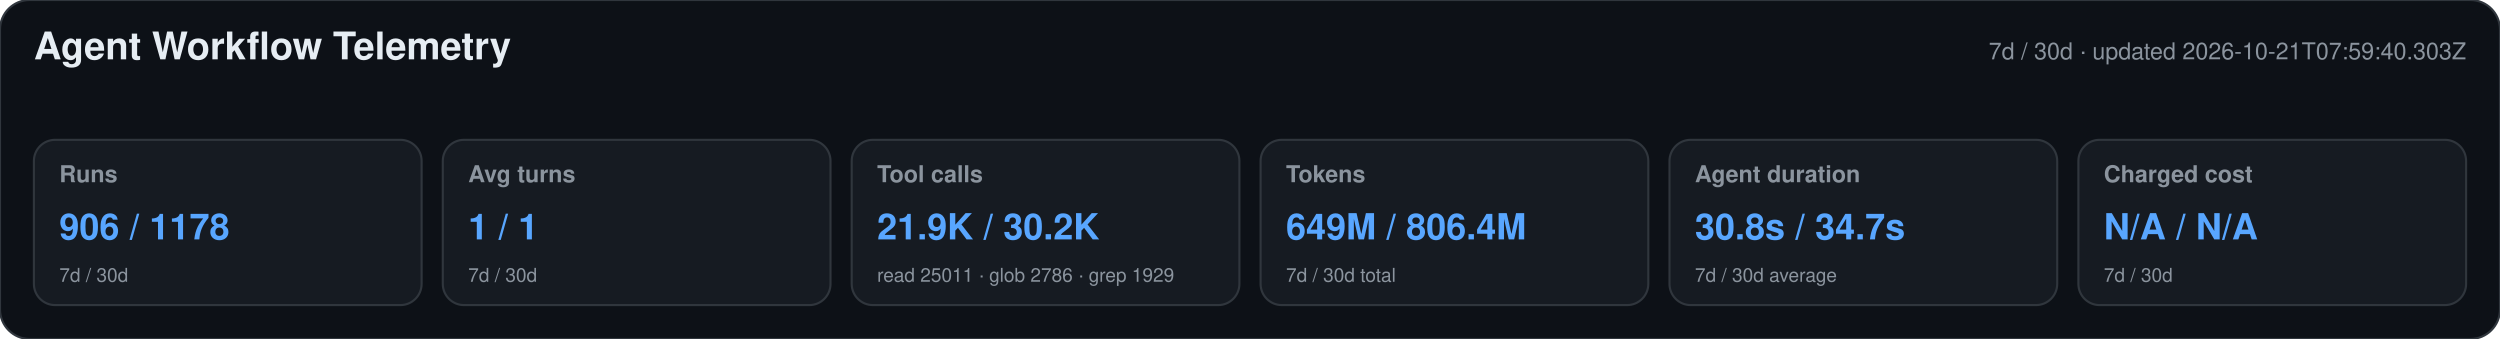
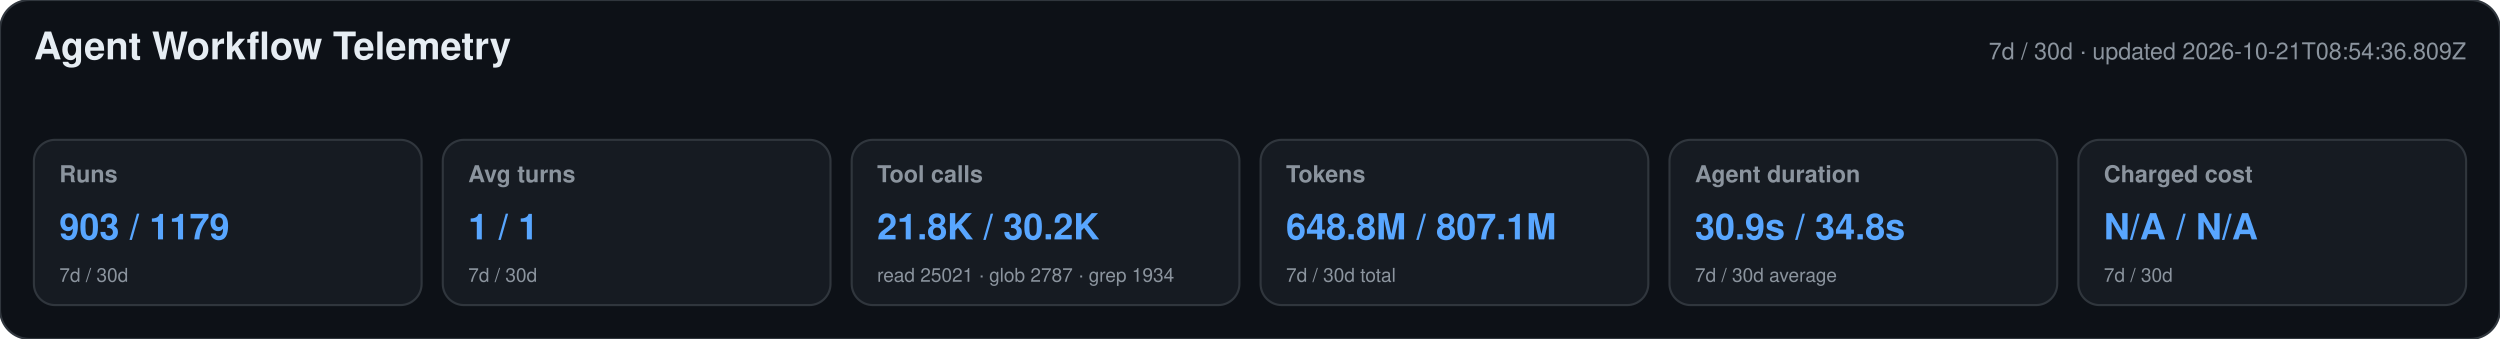
<svg xmlns="http://www.w3.org/2000/svg" width="1180" height="160" viewBox="0 0 1180 160" role="img" aria-labelledby="title desc">
  <style>text{font-family:-apple-system,BlinkMacSystemFont,"Segoe UI",Helvetica,Arial,sans-serif}.heading{font-size:18px;font-weight:650;fill:#e6edf3}.meta,.label,.secondary{fill:#8b949e}.meta,.label{font-size:11px}.label{font-weight:600}.primary{font-size:17px;font-weight:700;fill:#58a6ff}.secondary{font-size:9px}</style>
  <rect width="1180" height="160" rx="14" fill="#0d1117" stroke="#30363d" />
  <text x="16" y="28" class="heading">Agent Workflow Telemetry</text>
-   <text x="1164" y="28" text-anchor="end" class="meta">7d / 30d · updated 2026-10-21T07:59:40.303Z</text>
+   <text x="1164" y="28" text-anchor="end" class="meta">7d / 30d · updated 2026-10-21T08:54:36.809Z</text>
  <g>
    <rect x="16" y="66" width="183" height="78" rx="10" fill="#161b22" stroke="#30363d" />
    <text x="28" y="86" class="label">Runs</text>
-     <text x="28" y="113" class="primary">906 / 1178</text>
+     <text x="28" y="113" class="primary">903 / 1179</text>
    <text x="28" y="133" class="secondary">7d / 30d</text>
  </g>
  <g>
    <rect x="209" y="66" width="183" height="78" rx="10" fill="#161b22" stroke="#30363d" />
    <text x="221" y="86" class="label">Avg turns</text>
    <text x="221" y="113" class="primary">1 / 1</text>
    <text x="221" y="133" class="secondary">7d / 30d</text>
  </g>
  <g>
    <rect x="402" y="66" width="183" height="78" rx="10" fill="#161b22" stroke="#30363d" />
    <text x="414" y="86" class="label">Tool calls</text>
-     <text x="414" y="113" class="primary">21.9K / 30.2K</text>
-     <text x="414" y="133" class="secondary">read 25011 · glob 2786 · grep 1929</text>
+     <text x="414" y="113" class="primary">21.8K / 30.2K</text>
+     <text x="414" y="133" class="secondary">read 25021 · glob 2787 · grep 1934</text>
  </g>
  <g>
    <rect x="595" y="66" width="183" height="78" rx="10" fill="#161b22" stroke="#30363d" />
    <text x="607" y="86" class="label">Tokens</text>
-     <text x="607" y="113" class="primary">649M / 806.4M</text>
+     <text x="607" y="113" class="primary">648.8M / 807.1M</text>
    <text x="607" y="133" class="secondary">7d / 30d total</text>
  </g>
  <g>
    <rect x="788" y="66" width="183" height="78" rx="10" fill="#161b22" stroke="#30363d" />
    <text x="800" y="86" class="label">Agent duration</text>
-     <text x="800" y="113" class="primary">30.8s / 34.7s</text>
+     <text x="800" y="113" class="primary">30.9s / 34.8s</text>
    <text x="800" y="133" class="secondary">7d / 30d average</text>
  </g>
  <g>
    <rect x="981" y="66" width="183" height="78" rx="10" fill="#161b22" stroke="#30363d" />
    <text x="993" y="86" class="label">Charged cost</text>
    <text x="993" y="113" class="primary">N/A / N/A</text>
    <text x="993" y="133" class="secondary">7d / 30d</text>
  </g>
</svg>
